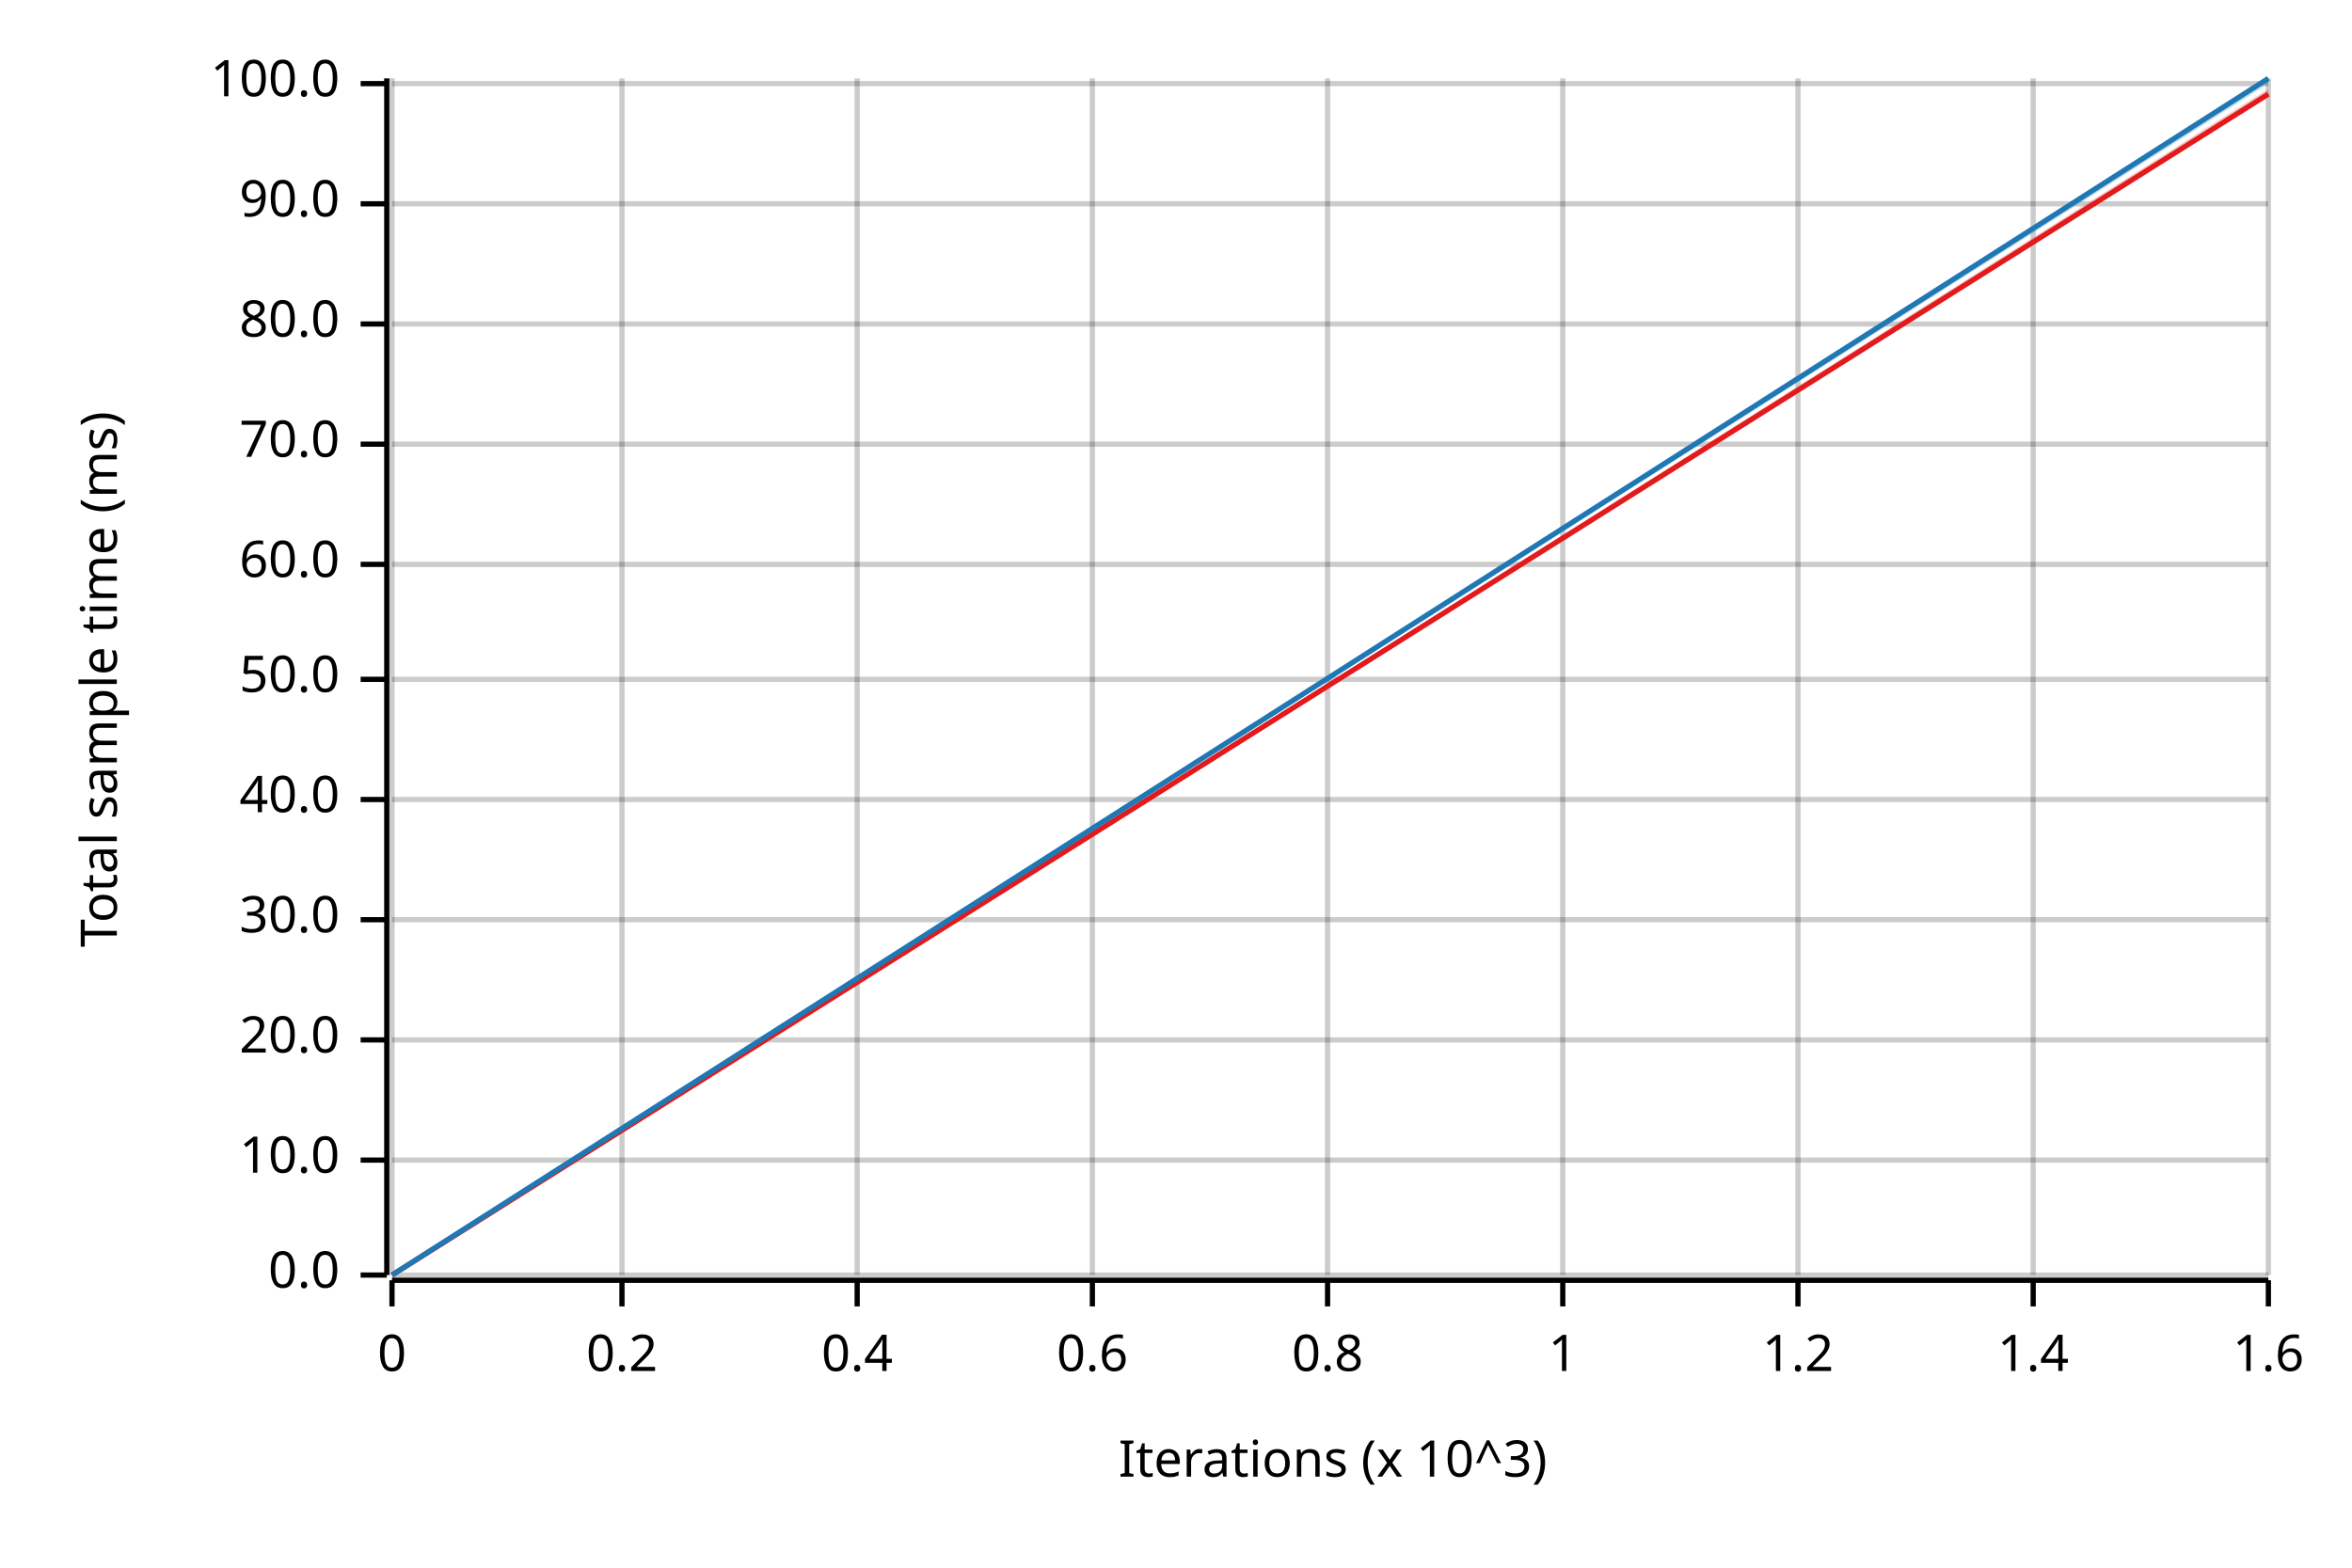
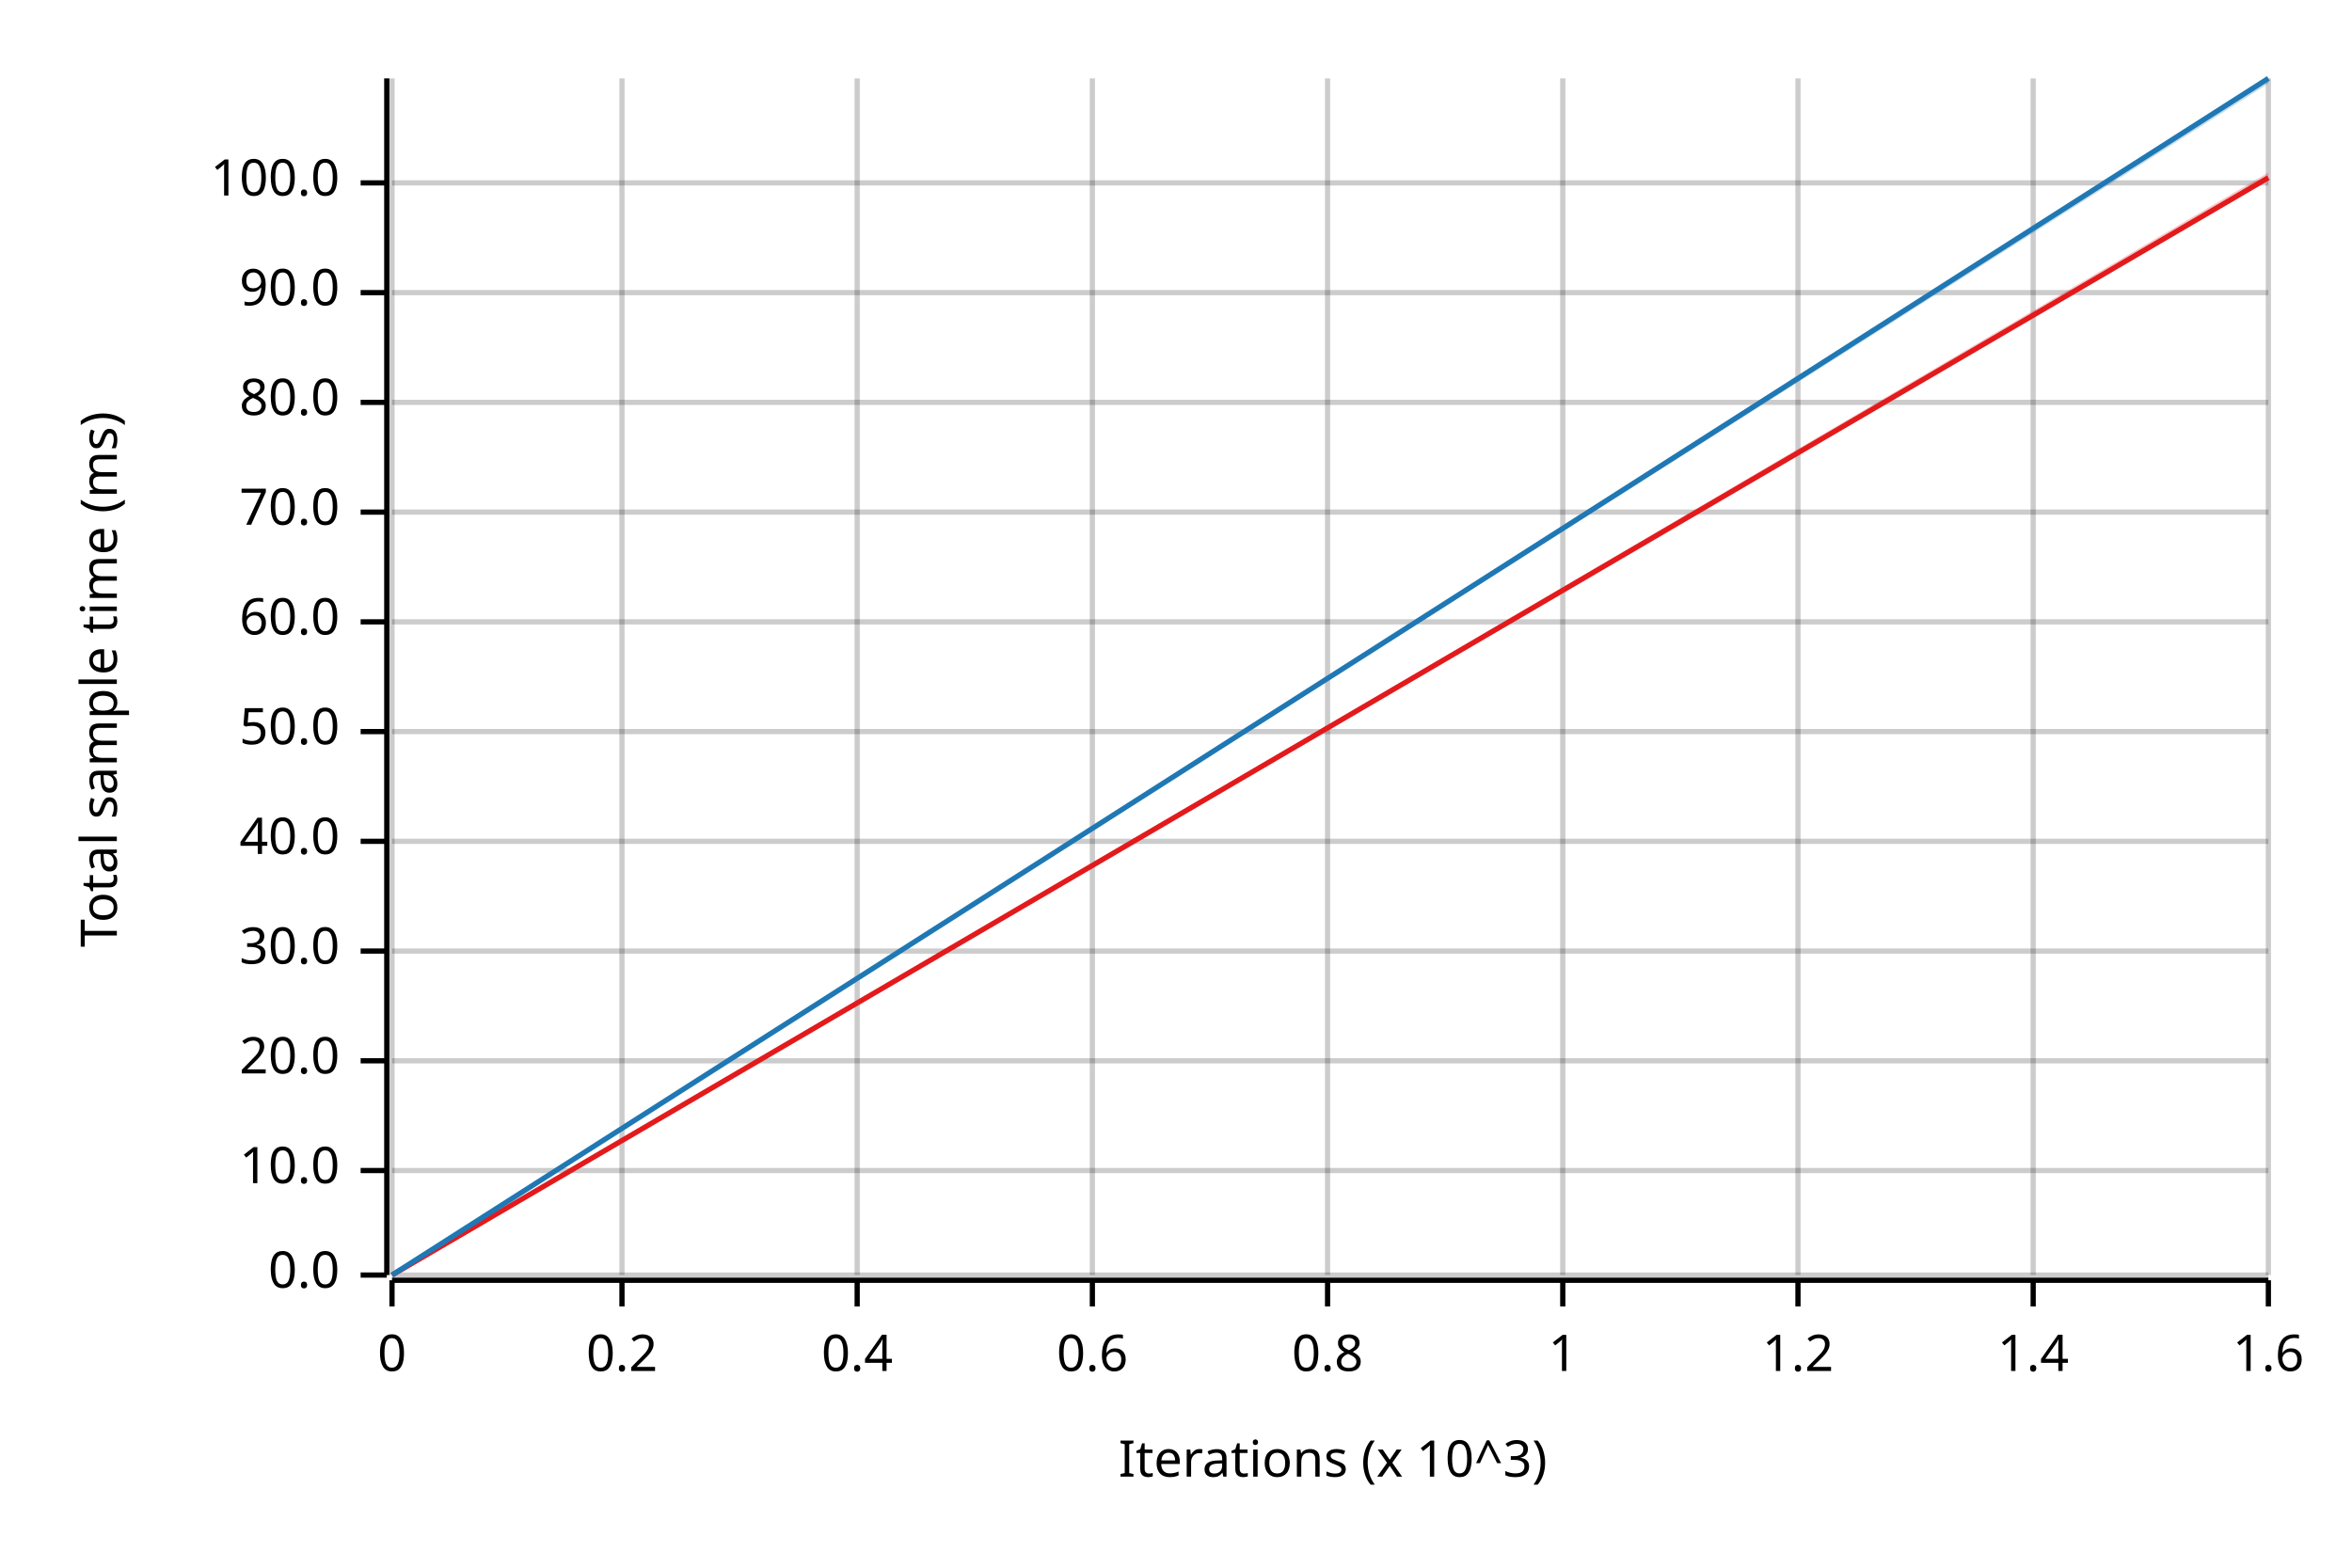
<svg xmlns="http://www.w3.org/2000/svg" width="450" height="300" viewBox="0 0 450 300">
  <text x="15" y="130" dy="0.76em" text-anchor="middle" font-family="sans-serif" font-size="9.677" opacity="1" fill="#000000" transform="rotate(270, 15, 130)">
Total sample time (ms)
</text>
  <text x="255" y="285" dy="-0.5ex" text-anchor="middle" font-family="sans-serif" font-size="9.677" opacity="1" fill="#000000">
Iterations (x 10^3)
</text>
  <line opacity="0.2" stroke="#000000" stroke-width="1" x1="75" y1="244" x2="75" y2="15" />
  <line opacity="0.2" stroke="#000000" stroke-width="1" x1="119" y1="244" x2="119" y2="15" />
  <line opacity="0.2" stroke="#000000" stroke-width="1" x1="164" y1="244" x2="164" y2="15" />
  <line opacity="0.2" stroke="#000000" stroke-width="1" x1="209" y1="244" x2="209" y2="15" />
  <line opacity="0.2" stroke="#000000" stroke-width="1" x1="254" y1="244" x2="254" y2="15" />
  <line opacity="0.2" stroke="#000000" stroke-width="1" x1="299" y1="244" x2="299" y2="15" />
  <line opacity="0.2" stroke="#000000" stroke-width="1" x1="344" y1="244" x2="344" y2="15" />
  <line opacity="0.2" stroke="#000000" stroke-width="1" x1="389" y1="244" x2="389" y2="15" />
  <line opacity="0.2" stroke="#000000" stroke-width="1" x1="434" y1="244" x2="434" y2="15" />
  <line opacity="0.2" stroke="#000000" stroke-width="1" x1="75" y1="244" x2="434" y2="244" />
-   <line opacity="0.2" stroke="#000000" stroke-width="1" x1="75" y1="222" x2="434" y2="222" />
-   <line opacity="0.2" stroke="#000000" stroke-width="1" x1="75" y1="199" x2="434" y2="199" />
-   <line opacity="0.2" stroke="#000000" stroke-width="1" x1="75" y1="176" x2="434" y2="176" />
-   <line opacity="0.2" stroke="#000000" stroke-width="1" x1="75" y1="153" x2="434" y2="153" />
-   <line opacity="0.2" stroke="#000000" stroke-width="1" x1="75" y1="130" x2="434" y2="130" />
-   <line opacity="0.2" stroke="#000000" stroke-width="1" x1="75" y1="108" x2="434" y2="108" />
-   <line opacity="0.2" stroke="#000000" stroke-width="1" x1="75" y1="85" x2="434" y2="85" />
-   <line opacity="0.2" stroke="#000000" stroke-width="1" x1="75" y1="62" x2="434" y2="62" />
-   <line opacity="0.2" stroke="#000000" stroke-width="1" x1="75" y1="39" x2="434" y2="39" />
-   <line opacity="0.2" stroke="#000000" stroke-width="1" x1="75" y1="16" x2="434" y2="16" />
+   <line opacity="0.2" stroke="#000000" stroke-width="1" x1="75" y1="224" x2="434" y2="224" />
+   <line opacity="0.2" stroke="#000000" stroke-width="1" x1="75" y1="203" x2="434" y2="203" />
+   <line opacity="0.2" stroke="#000000" stroke-width="1" x1="75" y1="182" x2="434" y2="182" />
+   <line opacity="0.2" stroke="#000000" stroke-width="1" x1="75" y1="161" x2="434" y2="161" />
+   <line opacity="0.2" stroke="#000000" stroke-width="1" x1="75" y1="140" x2="434" y2="140" />
+   <line opacity="0.2" stroke="#000000" stroke-width="1" x1="75" y1="119" x2="434" y2="119" />
+   <line opacity="0.2" stroke="#000000" stroke-width="1" x1="75" y1="98" x2="434" y2="98" />
+   <line opacity="0.2" stroke="#000000" stroke-width="1" x1="75" y1="77" x2="434" y2="77" />
+   <line opacity="0.2" stroke="#000000" stroke-width="1" x1="75" y1="56" x2="434" y2="56" />
+   <line opacity="0.2" stroke="#000000" stroke-width="1" x1="75" y1="35" x2="434" y2="35" />
  <polyline fill="none" opacity="1" stroke="#000000" stroke-width="1" points="74,15 74,244 " />
  <text x="65" y="244" dy="0.5ex" text-anchor="end" font-family="sans-serif" font-size="9.677" opacity="1" fill="#000000">
0.0
</text>
  <polyline fill="none" opacity="1" stroke="#000000" stroke-width="1" points="69,244 74,244 " />
-   <text x="65" y="222" dy="0.5ex" text-anchor="end" font-family="sans-serif" font-size="9.677" opacity="1" fill="#000000">
+   <text x="65" y="224" dy="0.5ex" text-anchor="end" font-family="sans-serif" font-size="9.677" opacity="1" fill="#000000">
10.0
</text>
-   <polyline fill="none" opacity="1" stroke="#000000" stroke-width="1" points="69,222 74,222 " />
-   <text x="65" y="199" dy="0.5ex" text-anchor="end" font-family="sans-serif" font-size="9.677" opacity="1" fill="#000000">
+   <polyline fill="none" opacity="1" stroke="#000000" stroke-width="1" points="69,224 74,224 " />
+   <text x="65" y="203" dy="0.5ex" text-anchor="end" font-family="sans-serif" font-size="9.677" opacity="1" fill="#000000">
20.0
</text>
-   <polyline fill="none" opacity="1" stroke="#000000" stroke-width="1" points="69,199 74,199 " />
-   <text x="65" y="176" dy="0.5ex" text-anchor="end" font-family="sans-serif" font-size="9.677" opacity="1" fill="#000000">
+   <polyline fill="none" opacity="1" stroke="#000000" stroke-width="1" points="69,203 74,203 " />
+   <text x="65" y="182" dy="0.5ex" text-anchor="end" font-family="sans-serif" font-size="9.677" opacity="1" fill="#000000">
30.0
</text>
-   <polyline fill="none" opacity="1" stroke="#000000" stroke-width="1" points="69,176 74,176 " />
-   <text x="65" y="153" dy="0.5ex" text-anchor="end" font-family="sans-serif" font-size="9.677" opacity="1" fill="#000000">
+   <polyline fill="none" opacity="1" stroke="#000000" stroke-width="1" points="69,182 74,182 " />
+   <text x="65" y="161" dy="0.5ex" text-anchor="end" font-family="sans-serif" font-size="9.677" opacity="1" fill="#000000">
40.0
</text>
-   <polyline fill="none" opacity="1" stroke="#000000" stroke-width="1" points="69,153 74,153 " />
-   <text x="65" y="130" dy="0.5ex" text-anchor="end" font-family="sans-serif" font-size="9.677" opacity="1" fill="#000000">
+   <polyline fill="none" opacity="1" stroke="#000000" stroke-width="1" points="69,161 74,161 " />
+   <text x="65" y="140" dy="0.5ex" text-anchor="end" font-family="sans-serif" font-size="9.677" opacity="1" fill="#000000">
50.0
</text>
-   <polyline fill="none" opacity="1" stroke="#000000" stroke-width="1" points="69,130 74,130 " />
-   <text x="65" y="108" dy="0.5ex" text-anchor="end" font-family="sans-serif" font-size="9.677" opacity="1" fill="#000000">
+   <polyline fill="none" opacity="1" stroke="#000000" stroke-width="1" points="69,140 74,140 " />
+   <text x="65" y="119" dy="0.5ex" text-anchor="end" font-family="sans-serif" font-size="9.677" opacity="1" fill="#000000">
60.0
</text>
-   <polyline fill="none" opacity="1" stroke="#000000" stroke-width="1" points="69,108 74,108 " />
-   <text x="65" y="85" dy="0.5ex" text-anchor="end" font-family="sans-serif" font-size="9.677" opacity="1" fill="#000000">
+   <polyline fill="none" opacity="1" stroke="#000000" stroke-width="1" points="69,119 74,119 " />
+   <text x="65" y="98" dy="0.5ex" text-anchor="end" font-family="sans-serif" font-size="9.677" opacity="1" fill="#000000">
70.0
</text>
-   <polyline fill="none" opacity="1" stroke="#000000" stroke-width="1" points="69,85 74,85 " />
-   <text x="65" y="62" dy="0.5ex" text-anchor="end" font-family="sans-serif" font-size="9.677" opacity="1" fill="#000000">
+   <polyline fill="none" opacity="1" stroke="#000000" stroke-width="1" points="69,98 74,98 " />
+   <text x="65" y="77" dy="0.5ex" text-anchor="end" font-family="sans-serif" font-size="9.677" opacity="1" fill="#000000">
80.0
</text>
-   <polyline fill="none" opacity="1" stroke="#000000" stroke-width="1" points="69,62 74,62 " />
-   <text x="65" y="39" dy="0.5ex" text-anchor="end" font-family="sans-serif" font-size="9.677" opacity="1" fill="#000000">
+   <polyline fill="none" opacity="1" stroke="#000000" stroke-width="1" points="69,77 74,77 " />
+   <text x="65" y="56" dy="0.5ex" text-anchor="end" font-family="sans-serif" font-size="9.677" opacity="1" fill="#000000">
90.0
</text>
-   <polyline fill="none" opacity="1" stroke="#000000" stroke-width="1" points="69,39 74,39 " />
-   <text x="65" y="16" dy="0.5ex" text-anchor="end" font-family="sans-serif" font-size="9.677" opacity="1" fill="#000000">
+   <polyline fill="none" opacity="1" stroke="#000000" stroke-width="1" points="69,56 74,56 " />
+   <text x="65" y="35" dy="0.5ex" text-anchor="end" font-family="sans-serif" font-size="9.677" opacity="1" fill="#000000">
100.0
</text>
-   <polyline fill="none" opacity="1" stroke="#000000" stroke-width="1" points="69,16 74,16 " />
+   <polyline fill="none" opacity="1" stroke="#000000" stroke-width="1" points="69,35 74,35 " />
  <polyline fill="none" opacity="1" stroke="#000000" stroke-width="1" points="75,245 434,245 " />
  <text x="75" y="255" dy="0.76em" text-anchor="middle" font-family="sans-serif" font-size="9.677" opacity="1" fill="#000000">
0
</text>
  <polyline fill="none" opacity="1" stroke="#000000" stroke-width="1" points="75,245 75,250 " />
  <text x="119" y="255" dy="0.76em" text-anchor="middle" font-family="sans-serif" font-size="9.677" opacity="1" fill="#000000">
0.2
</text>
  <polyline fill="none" opacity="1" stroke="#000000" stroke-width="1" points="119,245 119,250 " />
  <text x="164" y="255" dy="0.76em" text-anchor="middle" font-family="sans-serif" font-size="9.677" opacity="1" fill="#000000">
0.4
</text>
  <polyline fill="none" opacity="1" stroke="#000000" stroke-width="1" points="164,245 164,250 " />
  <text x="209" y="255" dy="0.76em" text-anchor="middle" font-family="sans-serif" font-size="9.677" opacity="1" fill="#000000">
0.6
</text>
  <polyline fill="none" opacity="1" stroke="#000000" stroke-width="1" points="209,245 209,250 " />
  <text x="254" y="255" dy="0.76em" text-anchor="middle" font-family="sans-serif" font-size="9.677" opacity="1" fill="#000000">
0.8
</text>
  <polyline fill="none" opacity="1" stroke="#000000" stroke-width="1" points="254,245 254,250 " />
  <text x="299" y="255" dy="0.76em" text-anchor="middle" font-family="sans-serif" font-size="9.677" opacity="1" fill="#000000">
1
</text>
  <polyline fill="none" opacity="1" stroke="#000000" stroke-width="1" points="299,245 299,250 " />
  <text x="344" y="255" dy="0.76em" text-anchor="middle" font-family="sans-serif" font-size="9.677" opacity="1" fill="#000000">
1.2
</text>
  <polyline fill="none" opacity="1" stroke="#000000" stroke-width="1" points="344,245 344,250 " />
  <text x="389" y="255" dy="0.76em" text-anchor="middle" font-family="sans-serif" font-size="9.677" opacity="1" fill="#000000">
1.4
</text>
  <polyline fill="none" opacity="1" stroke="#000000" stroke-width="1" points="389,245 389,250 " />
  <text x="434" y="255" dy="0.76em" text-anchor="middle" font-family="sans-serif" font-size="9.677" opacity="1" fill="#000000">
1.6
</text>
  <polyline fill="none" opacity="1" stroke="#000000" stroke-width="1" points="434,245 434,250 " />
-   <polyline fill="none" opacity="1" stroke="#E31A1C" stroke-width="1" points="75,244 434,18 " />
-   <polygon opacity="0.25" fill="#E31A1C" points="75,244 434,18 434,17 " />
+   <polyline fill="none" opacity="1" stroke="#E31A1C" stroke-width="1" points="75,244 434,34 " />
+   <polygon opacity="0.25" fill="#E31A1C" points="75,244 434,34 434,33 " />
  <polyline fill="none" opacity="1" stroke="#1F78B4" stroke-width="1" points="75,244 434,15 " />
  <polygon opacity="0.25" fill="#1F78B4" points="75,244 434,16 434,15 " />
</svg>
